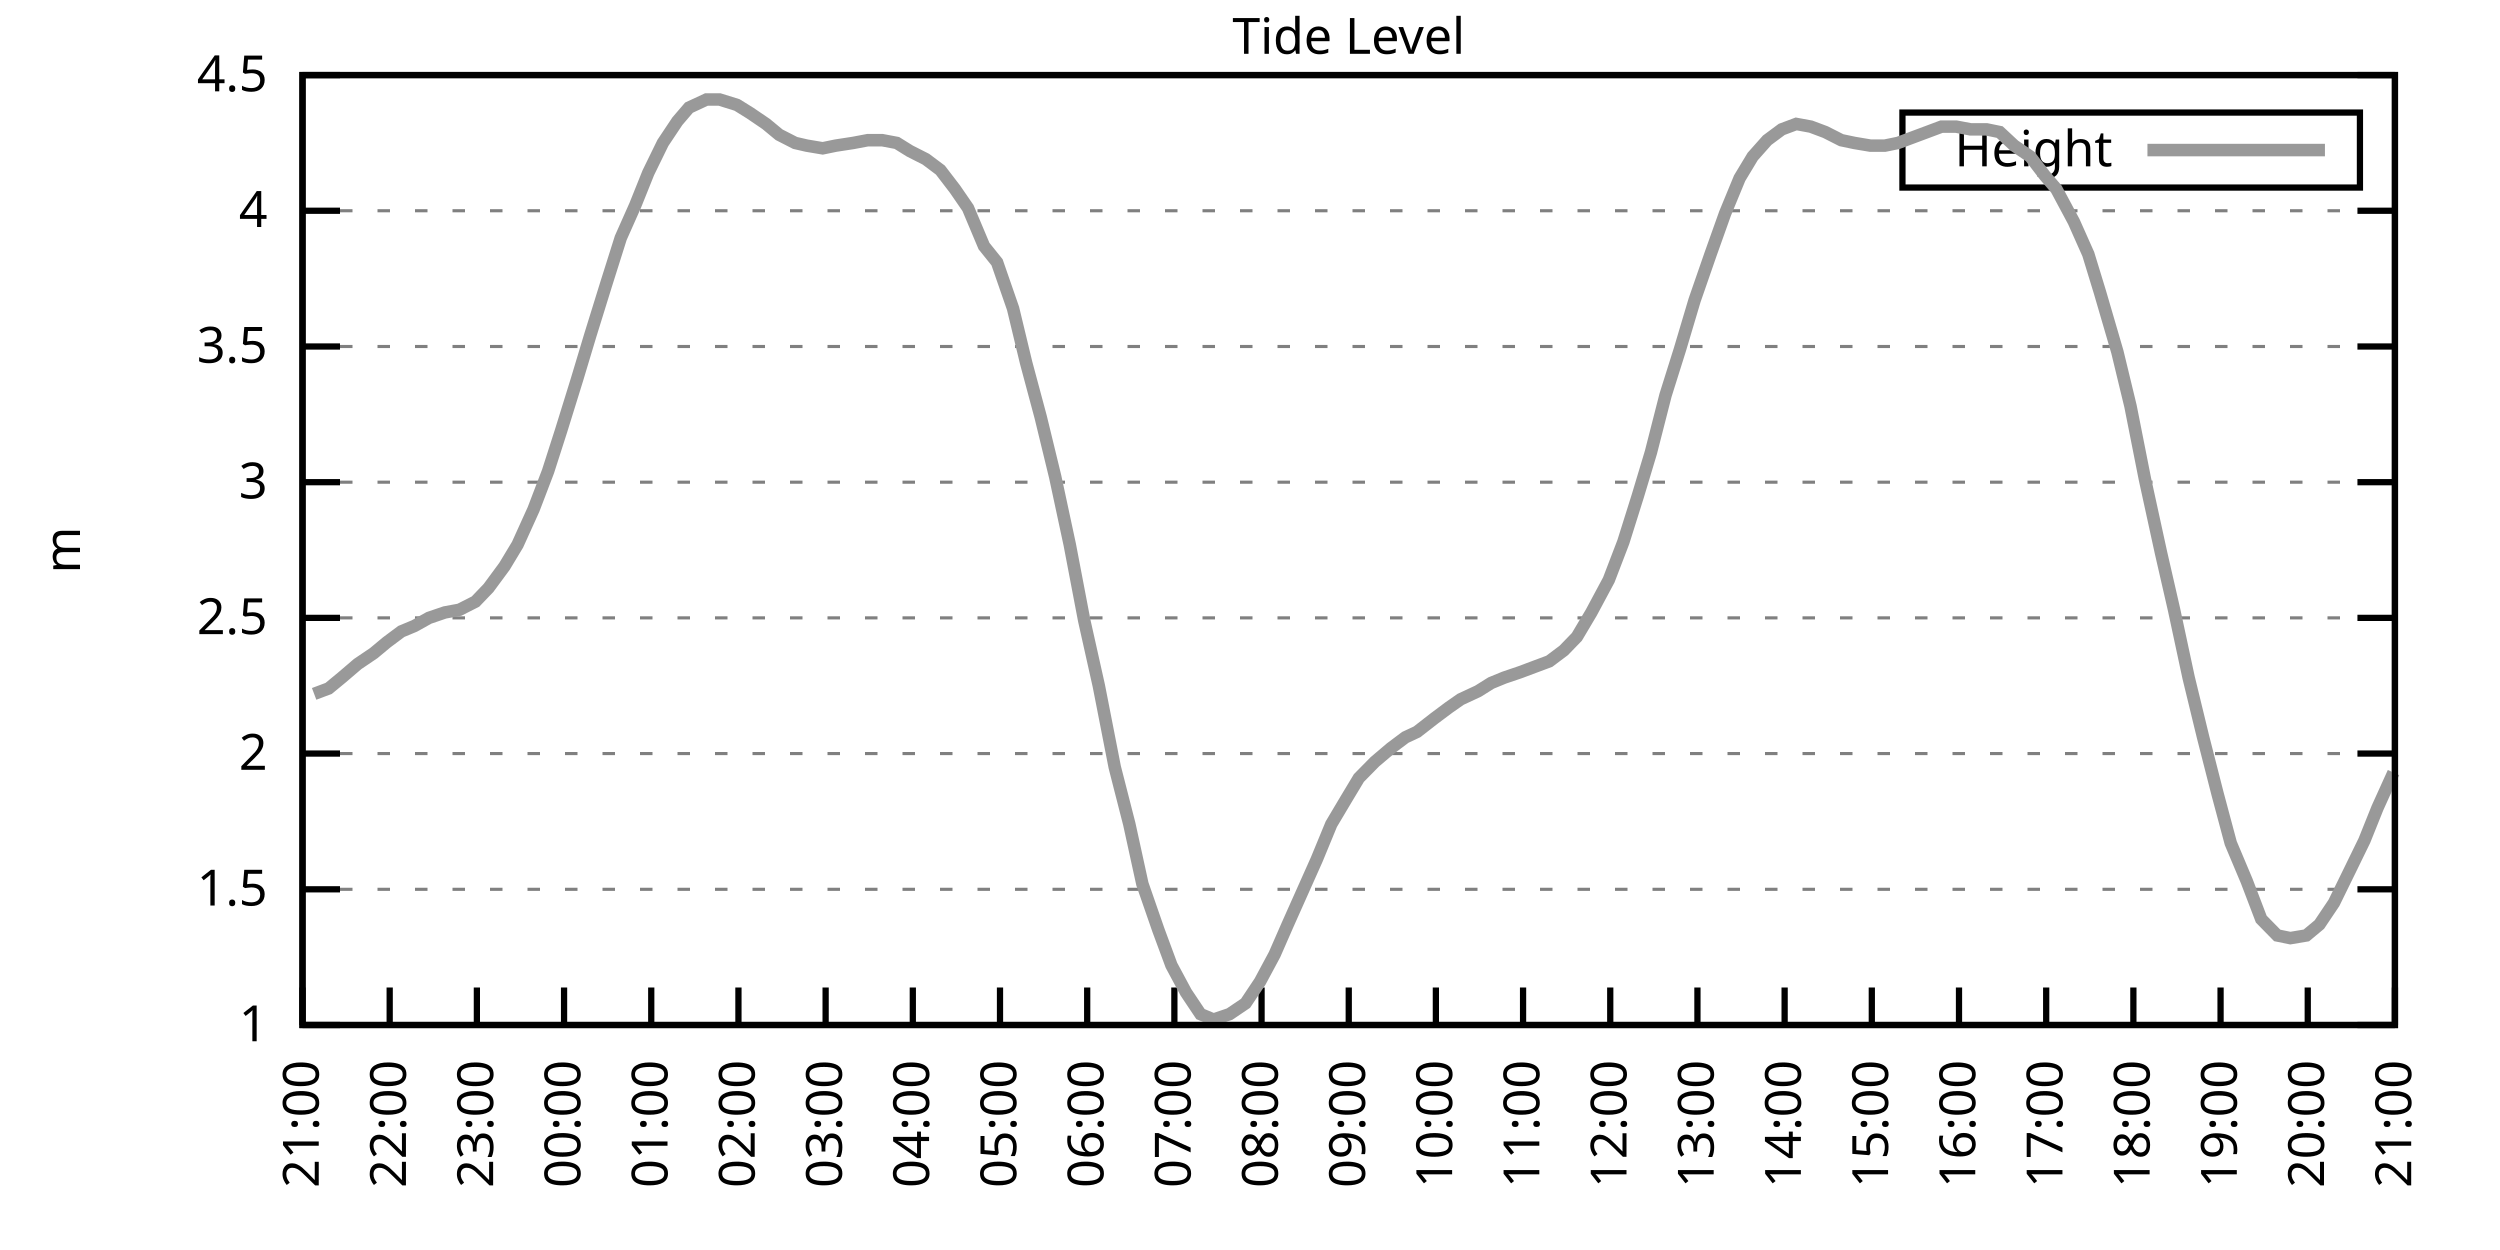
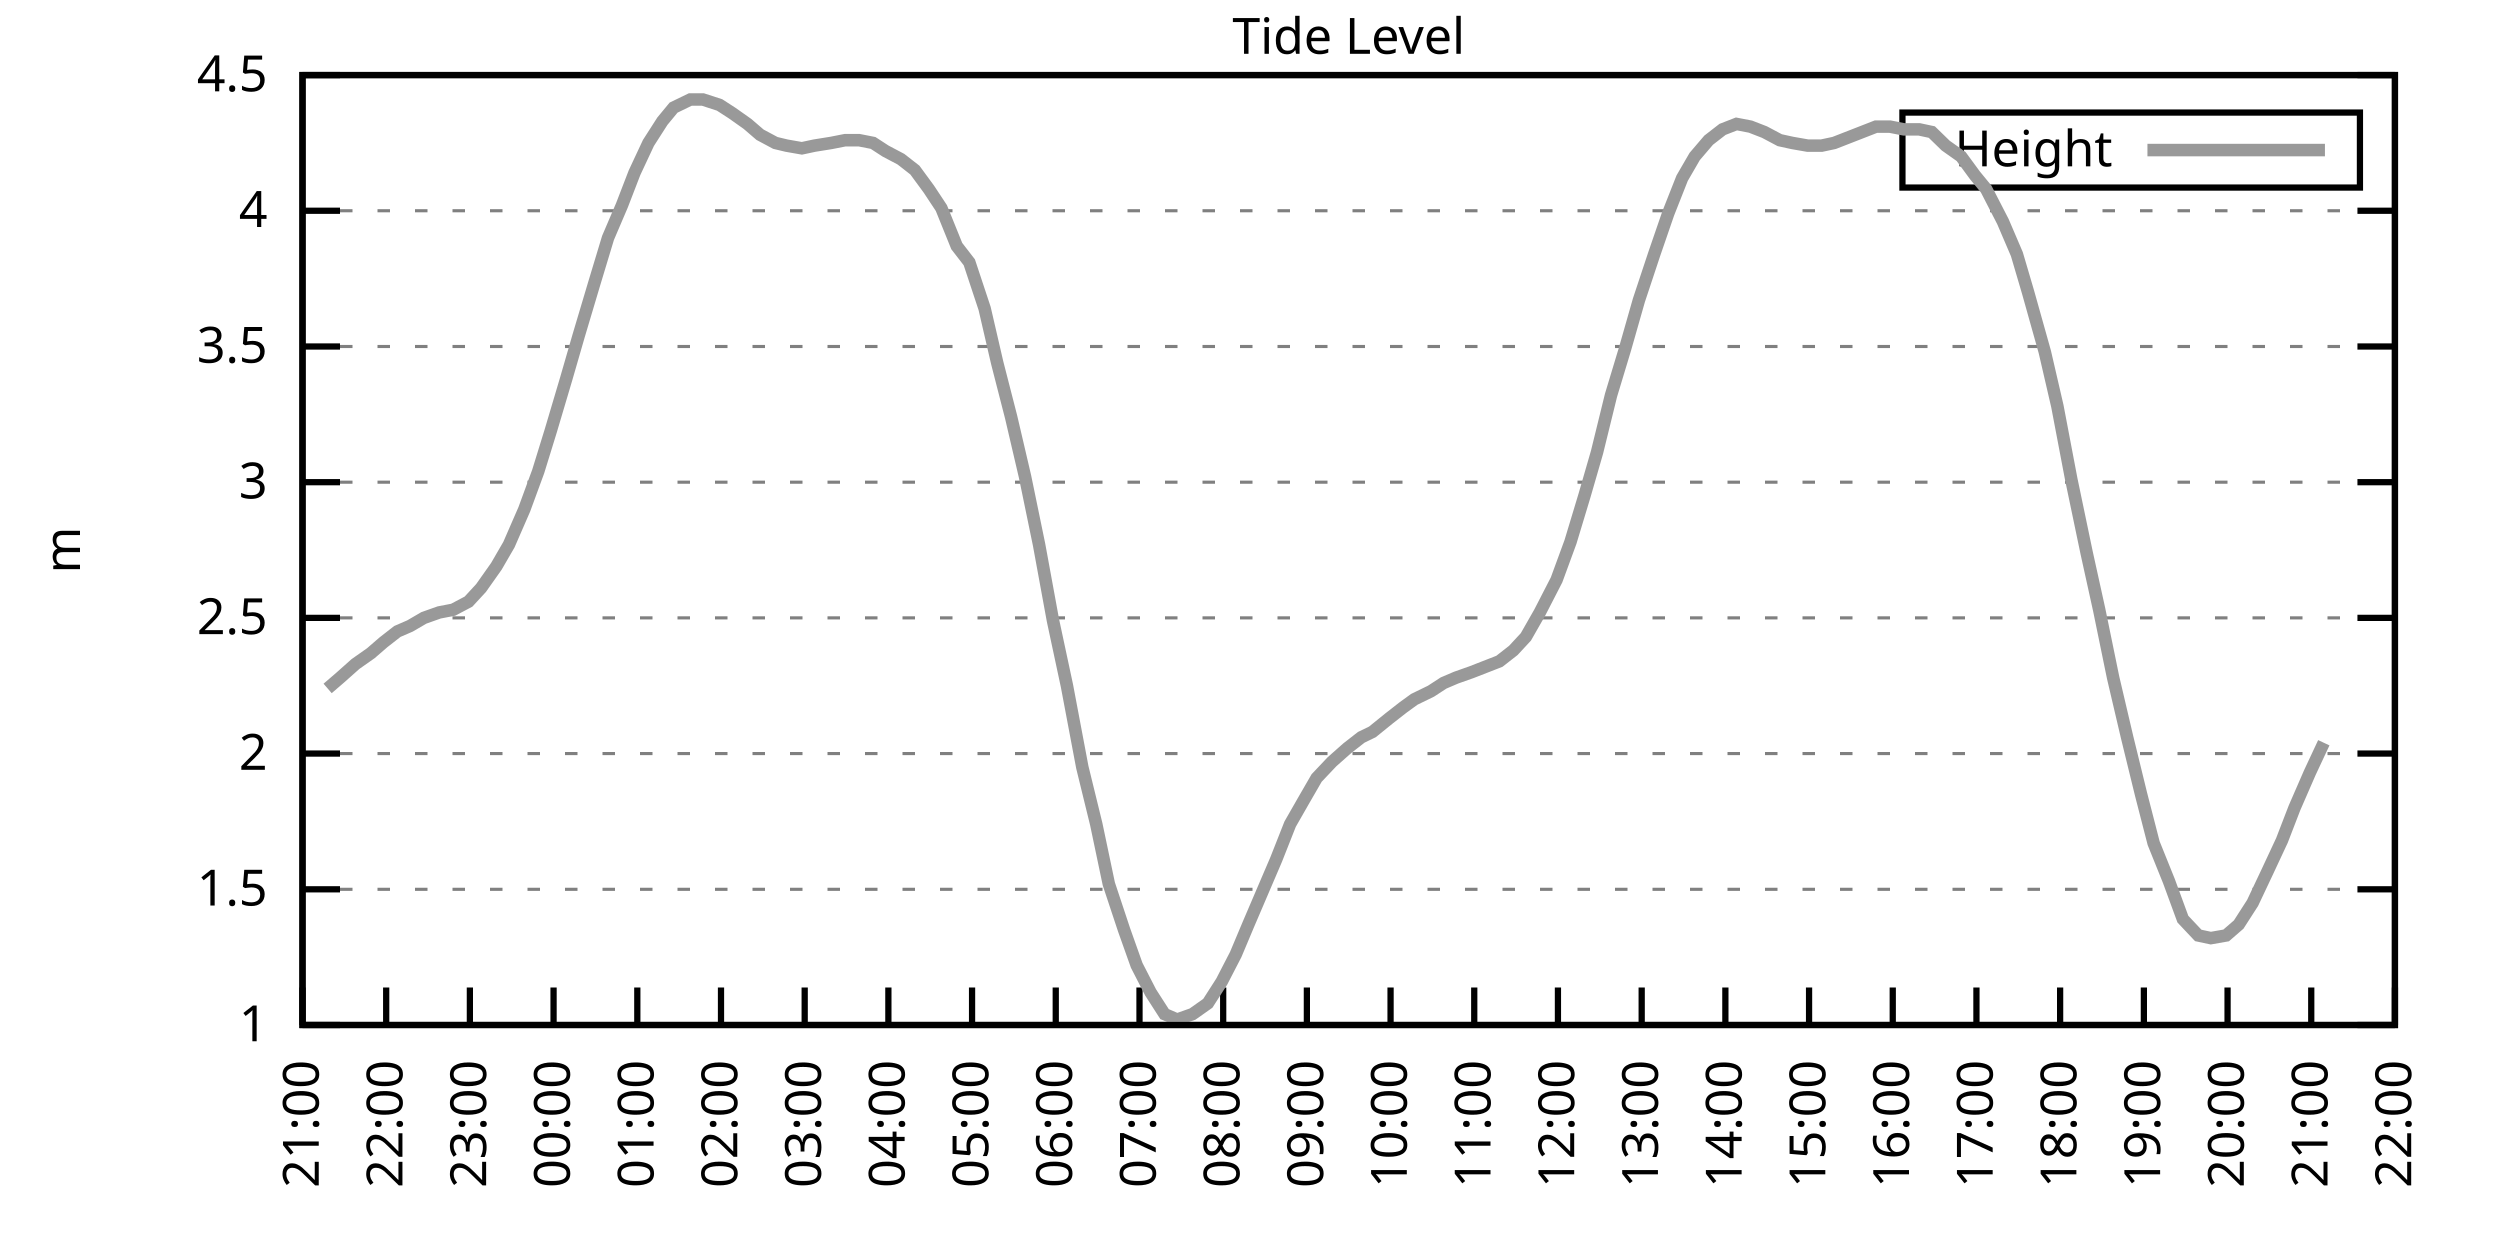
<svg xmlns="http://www.w3.org/2000/svg" xmlns:xlink="http://www.w3.org/1999/xlink" width="400" height="200" viewBox="0 0 400 200">
  <g id="gnuplot_canvas">
    <rect x="0" y="0" width="400" height="200" fill="none" />
    <defs>
      <circle id="gpDot" r="0.5" stroke-width="0.5" stroke="currentColor" />
      <path id="gpPt0" stroke-width="0.333" stroke="currentColor" d="M-1,0 h2 M0,-1 v2" />
      <path id="gpPt1" stroke-width="0.333" stroke="currentColor" d="M-1,-1 L1,1 M1,-1 L-1,1" />
      <path id="gpPt2" stroke-width="0.333" stroke="currentColor" d="M-1,0 L1,0 M0,-1 L0,1 M-1,-1 L1,1 M-1,1 L1,-1" />
      <rect id="gpPt3" stroke-width="0.333" stroke="currentColor" x="-1" y="-1" width="2" height="2" />
      <rect id="gpPt4" stroke-width="0.333" stroke="currentColor" fill="currentColor" x="-1" y="-1" width="2" height="2" />
      <circle id="gpPt5" stroke-width="0.333" stroke="currentColor" cx="0" cy="0" r="1" />
      <use xlink:href="#gpPt5" id="gpPt6" fill="currentColor" stroke="none" />
      <path id="gpPt7" stroke-width="0.333" stroke="currentColor" d="M0,-1.33 L-1.33,0.67 L1.33,0.67 z" />
      <use xlink:href="#gpPt7" id="gpPt8" fill="currentColor" stroke="none" />
      <use xlink:href="#gpPt7" id="gpPt9" stroke="currentColor" transform="rotate(180)" />
      <use xlink:href="#gpPt9" id="gpPt10" fill="currentColor" stroke="none" />
      <use xlink:href="#gpPt3" id="gpPt11" stroke="currentColor" transform="rotate(45)" />
      <use xlink:href="#gpPt11" id="gpPt12" fill="currentColor" stroke="none" />
      <path id="gpPt13" stroke-width="0.333" stroke="currentColor" d="M0,1.330 L1.265,0.411 L0.782,-1.067 L-0.782,-1.076 L-1.265,0.411 z" />
      <use xlink:href="#gpPt13" id="gpPt14" fill="currentColor" stroke="none" />
      <filter id="textbox" filterUnits="objectBoundingBox" x="0" y="0" height="1" width="1">
        <feFlood flood-color="white" flood-opacity="1" result="bgnd" />
        <feComposite in="SourceGraphic" in2="bgnd" operator="atop" />
      </filter>
      <filter id="greybox" filterUnits="objectBoundingBox" x="0" y="0" height="1" width="1">
        <feFlood flood-color="lightgrey" flood-opacity="1" result="grey" />
        <feComposite in="SourceGraphic" in2="grey" operator="atop" />
      </filter>
    </defs>
    <g fill="none" color="white" stroke="currentColor" stroke-width="1.00" stroke-linecap="butt" stroke-linejoin="miter">
</g>
    <g fill="none" color="black" stroke="currentColor" stroke-width="1.00" stroke-linecap="butt" stroke-linejoin="miter">
      <g stroke="none" shape-rendering="crispEdges">
        <polygon fill="rgb(255, 255, 255)" points="48.40,164.00 383.18,164.00 383.18,12.02 48.40,12.02 " />
      </g>
    </g>
    <g fill="none" color="black" stroke="currentColor" stroke-width="1.00" stroke-linecap="butt" stroke-linejoin="miter">
</g>
    <g fill="none" color="black" stroke="black" stroke-width="0.50" stroke-linecap="butt" stroke-linejoin="miter">
</g>
    <g fill="none" color="gray" stroke="currentColor" stroke-width="0.50" stroke-linecap="butt" stroke-linejoin="miter">
      <path stroke="gray" stroke-dasharray="2,4" class="gridline" d="M48.40,164.00 L383.19,164.00  " />
    </g>
    <g fill="none" color="gray" stroke="gray" stroke-width="1.00" stroke-linecap="butt" stroke-linejoin="miter">
</g>
    <g fill="none" color="black" stroke="currentColor" stroke-width="1.00" stroke-linecap="butt" stroke-linejoin="miter">
      <path stroke="black" d="M48.40,164.00 L54.40,164.00 M383.19,164.00 L377.19,164.00  " />
      <g transform="translate(42.80,166.60)" stroke="none" fill="black" font-family="Sans" font-size="8.00" text-anchor="end">
        <text>
          <tspan font-family="Sans"> 1</tspan>
        </text>
      </g>
    </g>
    <g fill="none" color="black" stroke="currentColor" stroke-width="1.00" stroke-linecap="butt" stroke-linejoin="miter">
</g>
    <g fill="none" color="black" stroke="black" stroke-width="0.50" stroke-linecap="butt" stroke-linejoin="miter">
</g>
    <g fill="none" color="gray" stroke="currentColor" stroke-width="0.50" stroke-linecap="butt" stroke-linejoin="miter">
      <path stroke="gray" stroke-dasharray="2,4" class="gridline" d="M48.40,142.29 L383.19,142.29  " />
    </g>
    <g fill="none" color="gray" stroke="gray" stroke-width="1.00" stroke-linecap="butt" stroke-linejoin="miter">
</g>
    <g fill="none" color="black" stroke="currentColor" stroke-width="1.00" stroke-linecap="butt" stroke-linejoin="miter">
      <path stroke="black" d="M48.40,142.29 L54.40,142.29 M383.19,142.29 L377.19,142.29  " />
      <g transform="translate(42.80,144.89)" stroke="none" fill="black" font-family="Sans" font-size="8.00" text-anchor="end">
        <text>
          <tspan font-family="Sans"> 1.5</tspan>
        </text>
      </g>
    </g>
    <g fill="none" color="black" stroke="currentColor" stroke-width="1.00" stroke-linecap="butt" stroke-linejoin="miter">
</g>
    <g fill="none" color="black" stroke="black" stroke-width="0.50" stroke-linecap="butt" stroke-linejoin="miter">
</g>
    <g fill="none" color="gray" stroke="currentColor" stroke-width="0.50" stroke-linecap="butt" stroke-linejoin="miter">
      <path stroke="gray" stroke-dasharray="2,4" class="gridline" d="M48.40,120.57 L383.19,120.57  " />
    </g>
    <g fill="none" color="gray" stroke="gray" stroke-width="1.00" stroke-linecap="butt" stroke-linejoin="miter">
</g>
    <g fill="none" color="black" stroke="currentColor" stroke-width="1.00" stroke-linecap="butt" stroke-linejoin="miter">
      <path stroke="black" d="M48.40,120.57 L54.40,120.57 M383.19,120.57 L377.19,120.57  " />
      <g transform="translate(42.80,123.17)" stroke="none" fill="black" font-family="Sans" font-size="8.00" text-anchor="end">
        <text>
          <tspan font-family="Sans"> 2</tspan>
        </text>
      </g>
    </g>
    <g fill="none" color="black" stroke="currentColor" stroke-width="1.00" stroke-linecap="butt" stroke-linejoin="miter">
</g>
    <g fill="none" color="black" stroke="black" stroke-width="0.50" stroke-linecap="butt" stroke-linejoin="miter">
</g>
    <g fill="none" color="gray" stroke="currentColor" stroke-width="0.50" stroke-linecap="butt" stroke-linejoin="miter">
      <path stroke="gray" stroke-dasharray="2,4" class="gridline" d="M48.40,98.86 L383.19,98.86  " />
    </g>
    <g fill="none" color="gray" stroke="gray" stroke-width="1.00" stroke-linecap="butt" stroke-linejoin="miter">
</g>
    <g fill="none" color="black" stroke="currentColor" stroke-width="1.00" stroke-linecap="butt" stroke-linejoin="miter">
      <path stroke="black" d="M48.40,98.86 L54.40,98.86 M383.19,98.86 L377.19,98.86  " />
      <g transform="translate(42.80,101.46)" stroke="none" fill="black" font-family="Sans" font-size="8.00" text-anchor="end">
        <text>
          <tspan font-family="Sans"> 2.5</tspan>
        </text>
      </g>
    </g>
    <g fill="none" color="black" stroke="currentColor" stroke-width="1.00" stroke-linecap="butt" stroke-linejoin="miter">
</g>
    <g fill="none" color="black" stroke="black" stroke-width="0.50" stroke-linecap="butt" stroke-linejoin="miter">
</g>
    <g fill="none" color="gray" stroke="currentColor" stroke-width="0.50" stroke-linecap="butt" stroke-linejoin="miter">
      <path stroke="gray" stroke-dasharray="2,4" class="gridline" d="M48.40,77.15 L383.19,77.15  " />
    </g>
    <g fill="none" color="gray" stroke="gray" stroke-width="1.00" stroke-linecap="butt" stroke-linejoin="miter">
</g>
    <g fill="none" color="black" stroke="currentColor" stroke-width="1.00" stroke-linecap="butt" stroke-linejoin="miter">
      <path stroke="black" d="M48.40,77.15 L54.40,77.15 M383.19,77.15 L377.19,77.15  " />
      <g transform="translate(42.80,79.75)" stroke="none" fill="black" font-family="Sans" font-size="8.00" text-anchor="end">
        <text>
          <tspan font-family="Sans"> 3</tspan>
        </text>
      </g>
    </g>
    <g fill="none" color="black" stroke="currentColor" stroke-width="1.00" stroke-linecap="butt" stroke-linejoin="miter">
</g>
    <g fill="none" color="black" stroke="black" stroke-width="0.50" stroke-linecap="butt" stroke-linejoin="miter">
</g>
    <g fill="none" color="gray" stroke="currentColor" stroke-width="0.50" stroke-linecap="butt" stroke-linejoin="miter">
      <path stroke="gray" stroke-dasharray="2,4" class="gridline" d="M48.40,55.44 L383.19,55.44  " />
    </g>
    <g fill="none" color="gray" stroke="gray" stroke-width="1.00" stroke-linecap="butt" stroke-linejoin="miter">
</g>
    <g fill="none" color="black" stroke="currentColor" stroke-width="1.00" stroke-linecap="butt" stroke-linejoin="miter">
      <path stroke="black" d="M48.40,55.44 L54.40,55.44 M383.19,55.44 L377.19,55.44  " />
      <g transform="translate(42.80,58.04)" stroke="none" fill="black" font-family="Sans" font-size="8.00" text-anchor="end">
        <text>
          <tspan font-family="Sans"> 3.5</tspan>
        </text>
      </g>
    </g>
    <g fill="none" color="black" stroke="currentColor" stroke-width="1.00" stroke-linecap="butt" stroke-linejoin="miter">
</g>
    <g fill="none" color="black" stroke="black" stroke-width="0.50" stroke-linecap="butt" stroke-linejoin="miter">
</g>
    <g fill="none" color="gray" stroke="currentColor" stroke-width="0.50" stroke-linecap="butt" stroke-linejoin="miter">
      <path stroke="gray" stroke-dasharray="2,4" class="gridline" d="M48.40,33.72 L383.19,33.72  " />
    </g>
    <g fill="none" color="gray" stroke="gray" stroke-width="1.00" stroke-linecap="butt" stroke-linejoin="miter">
</g>
    <g fill="none" color="black" stroke="currentColor" stroke-width="1.00" stroke-linecap="butt" stroke-linejoin="miter">
      <path stroke="black" d="M48.40,33.72 L54.40,33.72 M383.19,33.72 L377.19,33.72  " />
      <g transform="translate(42.80,36.32)" stroke="none" fill="black" font-family="Sans" font-size="8.00" text-anchor="end">
        <text>
          <tspan font-family="Sans"> 4</tspan>
        </text>
      </g>
    </g>
    <g fill="none" color="black" stroke="currentColor" stroke-width="1.00" stroke-linecap="butt" stroke-linejoin="miter">
</g>
    <g fill="none" color="black" stroke="black" stroke-width="0.50" stroke-linecap="butt" stroke-linejoin="miter">
</g>
    <g fill="none" color="gray" stroke="currentColor" stroke-width="0.50" stroke-linecap="butt" stroke-linejoin="miter">
      <path stroke="gray" stroke-dasharray="2,4" class="gridline" d="M48.40,12.01 L383.19,12.01  " />
    </g>
    <g fill="none" color="gray" stroke="gray" stroke-width="1.00" stroke-linecap="butt" stroke-linejoin="miter">
</g>
    <g fill="none" color="black" stroke="currentColor" stroke-width="1.00" stroke-linecap="butt" stroke-linejoin="miter">
      <path stroke="black" d="M48.40,12.01 L54.40,12.01 M383.19,12.01 L377.19,12.01  " />
      <g transform="translate(42.80,14.61)" stroke="none" fill="black" font-family="Sans" font-size="8.00" text-anchor="end">
        <text>
          <tspan font-family="Sans"> 4.5</tspan>
        </text>
      </g>
    </g>
    <g fill="none" color="black" stroke="currentColor" stroke-width="1.00" stroke-linecap="butt" stroke-linejoin="miter">
      <path stroke="black" d="M48.40,164.00 L48.40,158.00  " />
      <g transform="translate(51.00,169.60) rotate(270.00)" stroke="none" fill="black" font-family="Sans" font-size="8.00" text-anchor="end">
        <text>
          <tspan font-family="Sans">21:00</tspan>
        </text>
      </g>
    </g>
    <g fill="none" color="black" stroke="currentColor" stroke-width="1.00" stroke-linecap="butt" stroke-linejoin="miter">
-       <path stroke="black" d="M62.35,164.00 L62.35,158.00  " />
-       <g transform="translate(64.95,169.60) rotate(270.00)" stroke="none" fill="black" font-family="Sans" font-size="8.00" text-anchor="end">
+       <path stroke="black" d="M61.79,164.00 L61.79,158.00  " />
+       <g transform="translate(64.39,169.60) rotate(270.00)" stroke="none" fill="black" font-family="Sans" font-size="8.00" text-anchor="end">
        <text>
          <tspan font-family="Sans">22:00</tspan>
        </text>
      </g>
    </g>
    <g fill="none" color="black" stroke="currentColor" stroke-width="1.00" stroke-linecap="butt" stroke-linejoin="miter">
-       <path stroke="black" d="M76.30,164.00 L76.30,158.00  " />
-       <g transform="translate(78.90,169.60) rotate(270.00)" stroke="none" fill="black" font-family="Sans" font-size="8.00" text-anchor="end">
+       <path stroke="black" d="M75.18,164.00 L75.18,158.00  " />
+       <g transform="translate(77.78,169.60) rotate(270.00)" stroke="none" fill="black" font-family="Sans" font-size="8.00" text-anchor="end">
        <text>
          <tspan font-family="Sans">23:00</tspan>
        </text>
      </g>
    </g>
    <g fill="none" color="black" stroke="currentColor" stroke-width="1.00" stroke-linecap="butt" stroke-linejoin="miter">
-       <path stroke="black" d="M90.25,164.00 L90.25,158.00  " />
-       <g transform="translate(92.85,169.60) rotate(270.00)" stroke="none" fill="black" font-family="Sans" font-size="8.00" text-anchor="end">
+       <path stroke="black" d="M88.57,164.00 L88.57,158.00  " />
+       <g transform="translate(91.17,169.60) rotate(270.00)" stroke="none" fill="black" font-family="Sans" font-size="8.00" text-anchor="end">
        <text>
          <tspan font-family="Sans">00:00</tspan>
        </text>
      </g>
    </g>
    <g fill="none" color="black" stroke="currentColor" stroke-width="1.00" stroke-linecap="butt" stroke-linejoin="miter">
-       <path stroke="black" d="M104.20,164.00 L104.20,158.00  " />
-       <g transform="translate(106.80,169.60) rotate(270.00)" stroke="none" fill="black" font-family="Sans" font-size="8.00" text-anchor="end">
+       <path stroke="black" d="M101.97,164.00 L101.97,158.00  " />
+       <g transform="translate(104.57,169.60) rotate(270.00)" stroke="none" fill="black" font-family="Sans" font-size="8.00" text-anchor="end">
        <text>
          <tspan font-family="Sans">01:00</tspan>
        </text>
      </g>
    </g>
    <g fill="none" color="black" stroke="currentColor" stroke-width="1.00" stroke-linecap="butt" stroke-linejoin="miter">
-       <path stroke="black" d="M118.15,164.00 L118.15,158.00  " />
-       <g transform="translate(120.75,169.60) rotate(270.00)" stroke="none" fill="black" font-family="Sans" font-size="8.00" text-anchor="end">
+       <path stroke="black" d="M115.36,164.00 L115.36,158.00  " />
+       <g transform="translate(117.96,169.60) rotate(270.00)" stroke="none" fill="black" font-family="Sans" font-size="8.00" text-anchor="end">
        <text>
          <tspan font-family="Sans">02:00</tspan>
        </text>
      </g>
    </g>
    <g fill="none" color="black" stroke="currentColor" stroke-width="1.00" stroke-linecap="butt" stroke-linejoin="miter">
-       <path stroke="black" d="M132.10,164.00 L132.10,158.00  " />
-       <g transform="translate(134.70,169.60) rotate(270.00)" stroke="none" fill="black" font-family="Sans" font-size="8.00" text-anchor="end">
+       <path stroke="black" d="M128.75,164.00 L128.75,158.00  " />
+       <g transform="translate(131.35,169.60) rotate(270.00)" stroke="none" fill="black" font-family="Sans" font-size="8.00" text-anchor="end">
        <text>
          <tspan font-family="Sans">03:00</tspan>
        </text>
      </g>
    </g>
    <g fill="none" color="black" stroke="currentColor" stroke-width="1.00" stroke-linecap="butt" stroke-linejoin="miter">
-       <path stroke="black" d="M146.05,164.00 L146.05,158.00  " />
-       <g transform="translate(148.65,169.60) rotate(270.00)" stroke="none" fill="black" font-family="Sans" font-size="8.00" text-anchor="end">
+       <path stroke="black" d="M142.14,164.00 L142.14,158.00  " />
+       <g transform="translate(144.74,169.60) rotate(270.00)" stroke="none" fill="black" font-family="Sans" font-size="8.00" text-anchor="end">
        <text>
          <tspan font-family="Sans">04:00</tspan>
        </text>
      </g>
    </g>
    <g fill="none" color="black" stroke="currentColor" stroke-width="1.00" stroke-linecap="butt" stroke-linejoin="miter">
-       <path stroke="black" d="M160.00,164.00 L160.00,158.00  " />
-       <g transform="translate(162.60,169.60) rotate(270.00)" stroke="none" fill="black" font-family="Sans" font-size="8.00" text-anchor="end">
+       <path stroke="black" d="M155.53,164.00 L155.53,158.00  " />
+       <g transform="translate(158.13,169.60) rotate(270.00)" stroke="none" fill="black" font-family="Sans" font-size="8.00" text-anchor="end">
        <text>
          <tspan font-family="Sans">05:00</tspan>
        </text>
      </g>
    </g>
    <g fill="none" color="black" stroke="currentColor" stroke-width="1.00" stroke-linecap="butt" stroke-linejoin="miter">
-       <path stroke="black" d="M173.95,164.00 L173.95,158.00  " />
-       <g transform="translate(176.55,169.60) rotate(270.00)" stroke="none" fill="black" font-family="Sans" font-size="8.00" text-anchor="end">
+       <path stroke="black" d="M168.92,164.00 L168.92,158.00  " />
+       <g transform="translate(171.52,169.60) rotate(270.00)" stroke="none" fill="black" font-family="Sans" font-size="8.00" text-anchor="end">
        <text>
          <tspan font-family="Sans">06:00</tspan>
        </text>
      </g>
    </g>
    <g fill="none" color="black" stroke="currentColor" stroke-width="1.00" stroke-linecap="butt" stroke-linejoin="miter">
-       <path stroke="black" d="M187.90,164.00 L187.90,158.00  " />
-       <g transform="translate(190.50,169.60) rotate(270.00)" stroke="none" fill="black" font-family="Sans" font-size="8.00" text-anchor="end">
+       <path stroke="black" d="M182.32,164.00 L182.32,158.00  " />
+       <g transform="translate(184.92,169.60) rotate(270.00)" stroke="none" fill="black" font-family="Sans" font-size="8.00" text-anchor="end">
        <text>
          <tspan font-family="Sans">07:00</tspan>
        </text>
      </g>
    </g>
    <g fill="none" color="black" stroke="currentColor" stroke-width="1.00" stroke-linecap="butt" stroke-linejoin="miter">
-       <path stroke="black" d="M201.85,164.00 L201.85,158.00  " />
-       <g transform="translate(204.45,169.60) rotate(270.00)" stroke="none" fill="black" font-family="Sans" font-size="8.00" text-anchor="end">
+       <path stroke="black" d="M195.71,164.00 L195.71,158.00  " />
+       <g transform="translate(198.31,169.60) rotate(270.00)" stroke="none" fill="black" font-family="Sans" font-size="8.00" text-anchor="end">
        <text>
          <tspan font-family="Sans">08:00</tspan>
        </text>
      </g>
    </g>
    <g fill="none" color="black" stroke="currentColor" stroke-width="1.00" stroke-linecap="butt" stroke-linejoin="miter">
-       <path stroke="black" d="M215.80,164.00 L215.80,158.00  " />
-       <g transform="translate(218.40,169.60) rotate(270.00)" stroke="none" fill="black" font-family="Sans" font-size="8.00" text-anchor="end">
+       <path stroke="black" d="M209.10,164.00 L209.10,158.00  " />
+       <g transform="translate(211.70,169.60) rotate(270.00)" stroke="none" fill="black" font-family="Sans" font-size="8.00" text-anchor="end">
        <text>
          <tspan font-family="Sans">09:00</tspan>
        </text>
      </g>
    </g>
    <g fill="none" color="black" stroke="currentColor" stroke-width="1.00" stroke-linecap="butt" stroke-linejoin="miter">
-       <path stroke="black" d="M229.74,164.00 L229.74,158.00  " />
-       <g transform="translate(232.34,169.60) rotate(270.00)" stroke="none" fill="black" font-family="Sans" font-size="8.00" text-anchor="end">
+       <path stroke="black" d="M222.49,164.00 L222.49,158.00  " />
+       <g transform="translate(225.09,169.60) rotate(270.00)" stroke="none" fill="black" font-family="Sans" font-size="8.00" text-anchor="end">
        <text>
          <tspan font-family="Sans">10:00</tspan>
        </text>
      </g>
    </g>
    <g fill="none" color="black" stroke="currentColor" stroke-width="1.00" stroke-linecap="butt" stroke-linejoin="miter">
-       <path stroke="black" d="M243.69,164.00 L243.69,158.00  " />
-       <g transform="translate(246.29,169.60) rotate(270.00)" stroke="none" fill="black" font-family="Sans" font-size="8.00" text-anchor="end">
+       <path stroke="black" d="M235.88,164.00 L235.88,158.00  " />
+       <g transform="translate(238.48,169.60) rotate(270.00)" stroke="none" fill="black" font-family="Sans" font-size="8.00" text-anchor="end">
        <text>
          <tspan font-family="Sans">11:00</tspan>
        </text>
      </g>
    </g>
    <g fill="none" color="black" stroke="currentColor" stroke-width="1.00" stroke-linecap="butt" stroke-linejoin="miter">
-       <path stroke="black" d="M257.64,164.00 L257.64,158.00  " />
-       <g transform="translate(260.24,169.60) rotate(270.00)" stroke="none" fill="black" font-family="Sans" font-size="8.00" text-anchor="end">
+       <path stroke="black" d="M249.27,164.00 L249.27,158.00  " />
+       <g transform="translate(251.87,169.60) rotate(270.00)" stroke="none" fill="black" font-family="Sans" font-size="8.00" text-anchor="end">
        <text>
          <tspan font-family="Sans">12:00</tspan>
        </text>
      </g>
    </g>
    <g fill="none" color="black" stroke="currentColor" stroke-width="1.00" stroke-linecap="butt" stroke-linejoin="miter">
-       <path stroke="black" d="M271.59,164.00 L271.59,158.00  " />
-       <g transform="translate(274.19,169.60) rotate(270.00)" stroke="none" fill="black" font-family="Sans" font-size="8.00" text-anchor="end">
+       <path stroke="black" d="M262.67,164.00 L262.67,158.00  " />
+       <g transform="translate(265.27,169.60) rotate(270.00)" stroke="none" fill="black" font-family="Sans" font-size="8.00" text-anchor="end">
        <text>
          <tspan font-family="Sans">13:00</tspan>
        </text>
      </g>
    </g>
    <g fill="none" color="black" stroke="currentColor" stroke-width="1.00" stroke-linecap="butt" stroke-linejoin="miter">
-       <path stroke="black" d="M285.54,164.00 L285.54,158.00  " />
-       <g transform="translate(288.14,169.60) rotate(270.00)" stroke="none" fill="black" font-family="Sans" font-size="8.00" text-anchor="end">
+       <path stroke="black" d="M276.06,164.00 L276.06,158.00  " />
+       <g transform="translate(278.66,169.60) rotate(270.00)" stroke="none" fill="black" font-family="Sans" font-size="8.00" text-anchor="end">
        <text>
          <tspan font-family="Sans">14:00</tspan>
        </text>
      </g>
    </g>
    <g fill="none" color="black" stroke="currentColor" stroke-width="1.00" stroke-linecap="butt" stroke-linejoin="miter">
-       <path stroke="black" d="M299.49,164.00 L299.49,158.00  " />
-       <g transform="translate(302.09,169.60) rotate(270.00)" stroke="none" fill="black" font-family="Sans" font-size="8.00" text-anchor="end">
+       <path stroke="black" d="M289.45,164.00 L289.45,158.00  " />
+       <g transform="translate(292.05,169.60) rotate(270.00)" stroke="none" fill="black" font-family="Sans" font-size="8.00" text-anchor="end">
        <text>
          <tspan font-family="Sans">15:00</tspan>
        </text>
      </g>
    </g>
    <g fill="none" color="black" stroke="currentColor" stroke-width="1.00" stroke-linecap="butt" stroke-linejoin="miter">
-       <path stroke="black" d="M313.44,164.00 L313.44,158.00  " />
-       <g transform="translate(316.04,169.60) rotate(270.00)" stroke="none" fill="black" font-family="Sans" font-size="8.00" text-anchor="end">
+       <path stroke="black" d="M302.84,164.00 L302.84,158.00  " />
+       <g transform="translate(305.44,169.60) rotate(270.00)" stroke="none" fill="black" font-family="Sans" font-size="8.00" text-anchor="end">
        <text>
          <tspan font-family="Sans">16:00</tspan>
        </text>
      </g>
    </g>
    <g fill="none" color="black" stroke="currentColor" stroke-width="1.00" stroke-linecap="butt" stroke-linejoin="miter">
-       <path stroke="black" d="M327.39,164.00 L327.39,158.00  " />
-       <g transform="translate(329.99,169.60) rotate(270.00)" stroke="none" fill="black" font-family="Sans" font-size="8.00" text-anchor="end">
+       <path stroke="black" d="M316.23,164.00 L316.23,158.00  " />
+       <g transform="translate(318.83,169.60) rotate(270.00)" stroke="none" fill="black" font-family="Sans" font-size="8.00" text-anchor="end">
        <text>
          <tspan font-family="Sans">17:00</tspan>
        </text>
      </g>
    </g>
    <g fill="none" color="black" stroke="currentColor" stroke-width="1.00" stroke-linecap="butt" stroke-linejoin="miter">
-       <path stroke="black" d="M341.34,164.00 L341.34,158.00  " />
-       <g transform="translate(343.94,169.60) rotate(270.00)" stroke="none" fill="black" font-family="Sans" font-size="8.00" text-anchor="end">
+       <path stroke="black" d="M329.62,164.00 L329.62,158.00  " />
+       <g transform="translate(332.22,169.60) rotate(270.00)" stroke="none" fill="black" font-family="Sans" font-size="8.00" text-anchor="end">
        <text>
          <tspan font-family="Sans">18:00</tspan>
        </text>
      </g>
    </g>
    <g fill="none" color="black" stroke="currentColor" stroke-width="1.00" stroke-linecap="butt" stroke-linejoin="miter">
-       <path stroke="black" d="M355.29,164.00 L355.29,158.00  " />
-       <g transform="translate(357.89,169.60) rotate(270.00)" stroke="none" fill="black" font-family="Sans" font-size="8.00" text-anchor="end">
+       <path stroke="black" d="M343.02,164.00 L343.02,158.00  " />
+       <g transform="translate(345.62,169.60) rotate(270.00)" stroke="none" fill="black" font-family="Sans" font-size="8.00" text-anchor="end">
        <text>
          <tspan font-family="Sans">19:00</tspan>
        </text>
      </g>
    </g>
    <g fill="none" color="black" stroke="currentColor" stroke-width="1.00" stroke-linecap="butt" stroke-linejoin="miter">
-       <path stroke="black" d="M369.24,164.00 L369.24,158.00  " />
-       <g transform="translate(371.84,169.60) rotate(270.00)" stroke="none" fill="black" font-family="Sans" font-size="8.00" text-anchor="end">
+       <path stroke="black" d="M356.41,164.00 L356.41,158.00  " />
+       <g transform="translate(359.01,169.60) rotate(270.00)" stroke="none" fill="black" font-family="Sans" font-size="8.00" text-anchor="end">
        <text>
          <tspan font-family="Sans">20:00</tspan>
+         </text>
+       </g>
+     </g>
+     <g fill="none" color="black" stroke="currentColor" stroke-width="1.00" stroke-linecap="butt" stroke-linejoin="miter">
+       <path stroke="black" d="M369.80,164.00 L369.80,158.00  " />
+       <g transform="translate(372.40,169.60) rotate(270.00)" stroke="none" fill="black" font-family="Sans" font-size="8.00" text-anchor="end">
+         <text>
+           <tspan font-family="Sans">21:00</tspan>
        </text>
      </g>
    </g>
    <g fill="none" color="black" stroke="currentColor" stroke-width="1.00" stroke-linecap="butt" stroke-linejoin="miter">
      <path stroke="black" d="M383.19,164.00 L383.19,158.00  " />
      <g transform="translate(385.79,169.60) rotate(270.00)" stroke="none" fill="black" font-family="Sans" font-size="8.00" text-anchor="end">
        <text>
-           <tspan font-family="Sans">21:00</tspan>
+           <tspan font-family="Sans">22:00</tspan>
        </text>
      </g>
    </g>
    <g fill="none" color="black" stroke="currentColor" stroke-width="1.00" stroke-linecap="butt" stroke-linejoin="miter">
</g>
    <g fill="none" color="black" stroke="currentColor" stroke-width="1.00" stroke-linecap="butt" stroke-linejoin="miter">
      <path stroke="black" d="M48.40,12.01 L48.40,164.00 L383.19,164.00 L383.19,12.01 L48.40,12.01 Z  " />
    </g>
    <g fill="none" color="black" stroke="currentColor" stroke-width="1.00" stroke-linecap="butt" stroke-linejoin="miter">
</g>
    <g fill="none" color="black" stroke="currentColor" stroke-width="1.00" stroke-linecap="butt" stroke-linejoin="miter">
      <path stroke="black" d="M304.39,30.01 L304.39,18.01 L377.59,18.01 L377.59,30.01 L304.39,30.01 Z  " />
    </g>
    <g id="Tide_level_plot_1">
      <g fill="none" color="white" stroke="black" stroke-width="2.00" stroke-linecap="butt" stroke-linejoin="miter">
</g>
      <g fill="none" color="black" stroke="currentColor" stroke-width="2.00" stroke-linecap="butt" stroke-linejoin="miter">
        <g transform="translate(337.99,26.61)" stroke="none" fill="black" font-family="Sans" font-size="8.00" text-anchor="end">
          <text>
            <tspan font-family="Sans">Height</tspan>
          </text>
        </g>
      </g>
      <g fill="none" color="black" stroke="currentColor" stroke-width="2.00" stroke-linecap="butt" stroke-linejoin="miter">
-         <path stroke="rgb(153, 153, 153)" d="M343.59,24.01 L371.99,24.01 M50.26,111.02 L52.58,110.15 L54.68,108.42 L57.23,106.24 L59.79,104.51 L61.88,102.77   L64.21,101.03 L66.30,100.16 L68.63,98.86 L71.18,97.99 L73.51,97.56 L76.07,96.26 L78.16,94.08 L80.72,90.61   L82.81,87.14 L85.37,81.49 L87.69,75.41 L89.78,68.90 L92.34,60.65 L94.43,53.70 L96.99,45.45 L99.32,38.07   L101.64,32.85 L103.73,27.64 L106.06,22.87 L108.38,19.39 L110.24,17.22 L113.03,15.92 L115.13,15.92 L117.92,16.79   L120.01,18.09 L122.57,19.83 L124.66,21.56 L127.22,22.87 L129.08,23.30 L131.63,23.73 L133.72,23.30 L136.51,22.87   L138.84,22.43 L141.16,22.43 L143.49,22.87 L145.58,24.17 L148.14,25.47 L150.46,27.21 L152.79,30.25 L154.88,33.29   L157.44,39.37 L159.53,41.97 L162.09,49.36 L164.18,58.04 L166.51,66.73 L168.83,76.28 L171.16,87.14 L173.48,99.30   L175.81,109.72 L178.36,122.75 L180.69,131.86 L182.78,141.42 L185.34,148.80 L187.43,154.45 L189.76,158.79 L192.08,162.26   L194.17,163.13 L196.73,162.26 L199.29,160.53 L201.61,157.05 L203.94,152.71 L206.03,147.93 L210.68,137.51 L213.01,131.86   L215.33,127.96 L217.42,124.48 L219.98,121.88 L222.54,119.71 L224.86,117.97 L226.72,117.10 L229.51,114.93 L231.84,113.19   L233.70,111.89 L236.49,110.59 L238.58,109.28 L240.67,108.42 L243.23,107.55 L245.55,106.68 L247.88,105.81 L250.20,104.07   L252.30,101.90 L254.62,97.99 L257.41,92.78 L259.74,86.70 L262.06,79.32 L264.15,72.37 L266.48,63.25 L268.80,55.87   L271.13,48.05 L273.69,40.67 L276.01,34.16 L278.34,28.51 L280.43,25.04 L282.75,22.43 L285.08,20.70 L287.40,19.83   L289.73,20.26 L292.05,21.13 L294.61,22.43 L296.70,22.87 L299.26,23.30 L301.58,23.30 L303.68,22.87 L306.00,22.00   L308.33,21.13 L310.65,20.26 L312.98,20.26 L315.30,20.70 L317.86,20.70 L319.95,21.13 L322.28,23.30 L324.83,25.04   L327.16,28.08 L329.02,30.25 L331.81,35.46 L334.13,40.67 L335.99,46.75 L338.78,56.30 L340.88,64.99 L343.20,76.71   L345.76,88.44 L347.85,97.56 L350.18,108.42 L352.50,117.97 L354.83,127.09 L356.92,134.90 L359.48,140.98 L361.80,147.06   L364.36,149.67 L366.45,150.10 L369.01,149.67 L371.10,147.93 L373.43,144.46 L375.98,139.25 L378.31,134.47 L380.40,129.26   L382.96,123.61  " />
+         <path stroke="rgb(153, 153, 153)" d="M343.59,24.01 L371.99,24.01 M52.42,110.15 L54.43,108.42 L56.88,106.24 L59.34,104.51 L61.35,102.77 L63.58,101.03   L65.59,100.16 L67.82,98.86 L70.27,97.99 L72.50,97.56 L74.96,96.26 L76.97,94.08 L79.42,90.61 L81.43,87.14   L83.89,81.49 L86.12,75.41 L88.13,68.90 L90.58,60.65 L92.59,53.70 L95.05,45.45 L97.28,38.07 L99.51,32.85   L101.52,27.64 L103.75,22.87 L105.98,19.39 L107.77,17.22 L110.45,15.92 L112.46,15.92 L115.13,16.79 L117.14,18.09   L119.60,19.83 L121.61,21.56 L124.06,22.87 L125.85,23.30 L128.30,23.73 L130.31,23.30 L132.99,22.87 L135.22,22.43   L137.45,22.43 L139.69,22.87 L141.69,24.17 L144.15,25.47 L146.38,27.21 L148.61,30.25 L150.62,33.29 L153.08,39.37   L155.09,41.97 L157.54,49.36 L159.55,58.04 L161.78,66.73 L164.01,76.28 L166.25,87.14 L168.48,99.30 L170.71,109.72   L173.17,122.75 L175.40,131.86 L177.41,141.42 L179.86,148.80 L181.87,154.45 L184.10,158.79 L186.33,162.26 L188.34,163.13   L190.80,162.26 L193.25,160.53 L195.48,157.05 L197.72,152.71 L199.73,147.93 L204.19,137.51 L206.42,131.86 L208.65,127.96   L210.66,124.48 L213.12,121.88 L215.57,119.71 L217.80,117.97 L219.59,117.10 L222.27,114.93 L224.50,113.19 L226.29,111.89   L228.96,110.59 L230.97,109.28 L232.98,108.42 L235.44,107.55 L237.67,106.68 L239.90,105.81 L242.13,104.07 L244.14,101.90   L246.37,97.99 L249.05,92.78 L251.28,86.70 L253.51,79.32 L255.52,72.37 L257.76,63.25 L259.99,55.87 L262.22,48.05   L264.67,40.67 L266.91,34.16 L269.14,28.51 L271.15,25.04 L273.38,22.43 L275.61,20.70 L277.84,19.83 L280.07,20.26   L282.31,21.13 L284.76,22.43 L286.77,22.87 L289.23,23.30 L291.46,23.30 L293.47,22.87 L295.70,22.00 L297.93,21.13   L300.16,20.26 L302.39,20.26 L304.63,20.70 L307.08,20.70 L309.09,21.13 L311.32,23.30 L313.78,25.04 L316.01,28.08   L317.79,30.25 L320.47,35.46 L322.70,40.67 L324.49,46.75 L327.17,56.30 L329.18,64.99 L331.41,76.71 L333.86,88.44   L335.87,97.56 L338.10,108.42 L340.34,117.97 L342.57,127.09 L344.58,134.90 L347.03,140.98 L349.26,147.06 L351.72,149.67   L353.73,150.10 L356.18,149.67 L358.19,147.93 L360.42,144.46 L362.88,139.25 L365.11,134.47 L367.12,129.26 L369.58,123.61   L371.81,118.84  " />
      </g>
    </g>
    <g fill="none" color="black" stroke="currentColor" stroke-width="2.00" stroke-linecap="butt" stroke-linejoin="miter">
</g>
    <g fill="none" color="black" stroke="black" stroke-width="1.00" stroke-linecap="butt" stroke-linejoin="miter">
</g>
    <g fill="none" color="black" stroke="currentColor" stroke-width="1.00" stroke-linecap="butt" stroke-linejoin="miter">
      <path stroke="black" d="M48.40,12.01 L48.40,164.00 L383.19,164.00 L383.19,12.01 L48.40,12.01 Z  " />
      <g transform="translate(12.80,88.01) rotate(270.00)" stroke="none" fill="black" font-family="Sans" font-size="8.00" text-anchor="middle">
        <text>
          <tspan font-family="Sans">m</tspan>
        </text>
      </g>
    </g>
    <g fill="none" color="black" stroke="currentColor" stroke-width="1.00" stroke-linecap="butt" stroke-linejoin="miter">
</g>
    <g fill="none" color="black" stroke="currentColor" stroke-width="1.00" stroke-linecap="butt" stroke-linejoin="miter">
      <g transform="translate(215.79,8.61)" stroke="none" fill="black" font-family="Sans" font-size="8.00" text-anchor="middle">
        <text>
          <tspan font-family="Sans">Tide Level</tspan>
        </text>
      </g>
    </g>
    <g fill="none" color="black" stroke="currentColor" stroke-width="1.00" stroke-linecap="butt" stroke-linejoin="miter">
</g>
  </g>
</svg>
